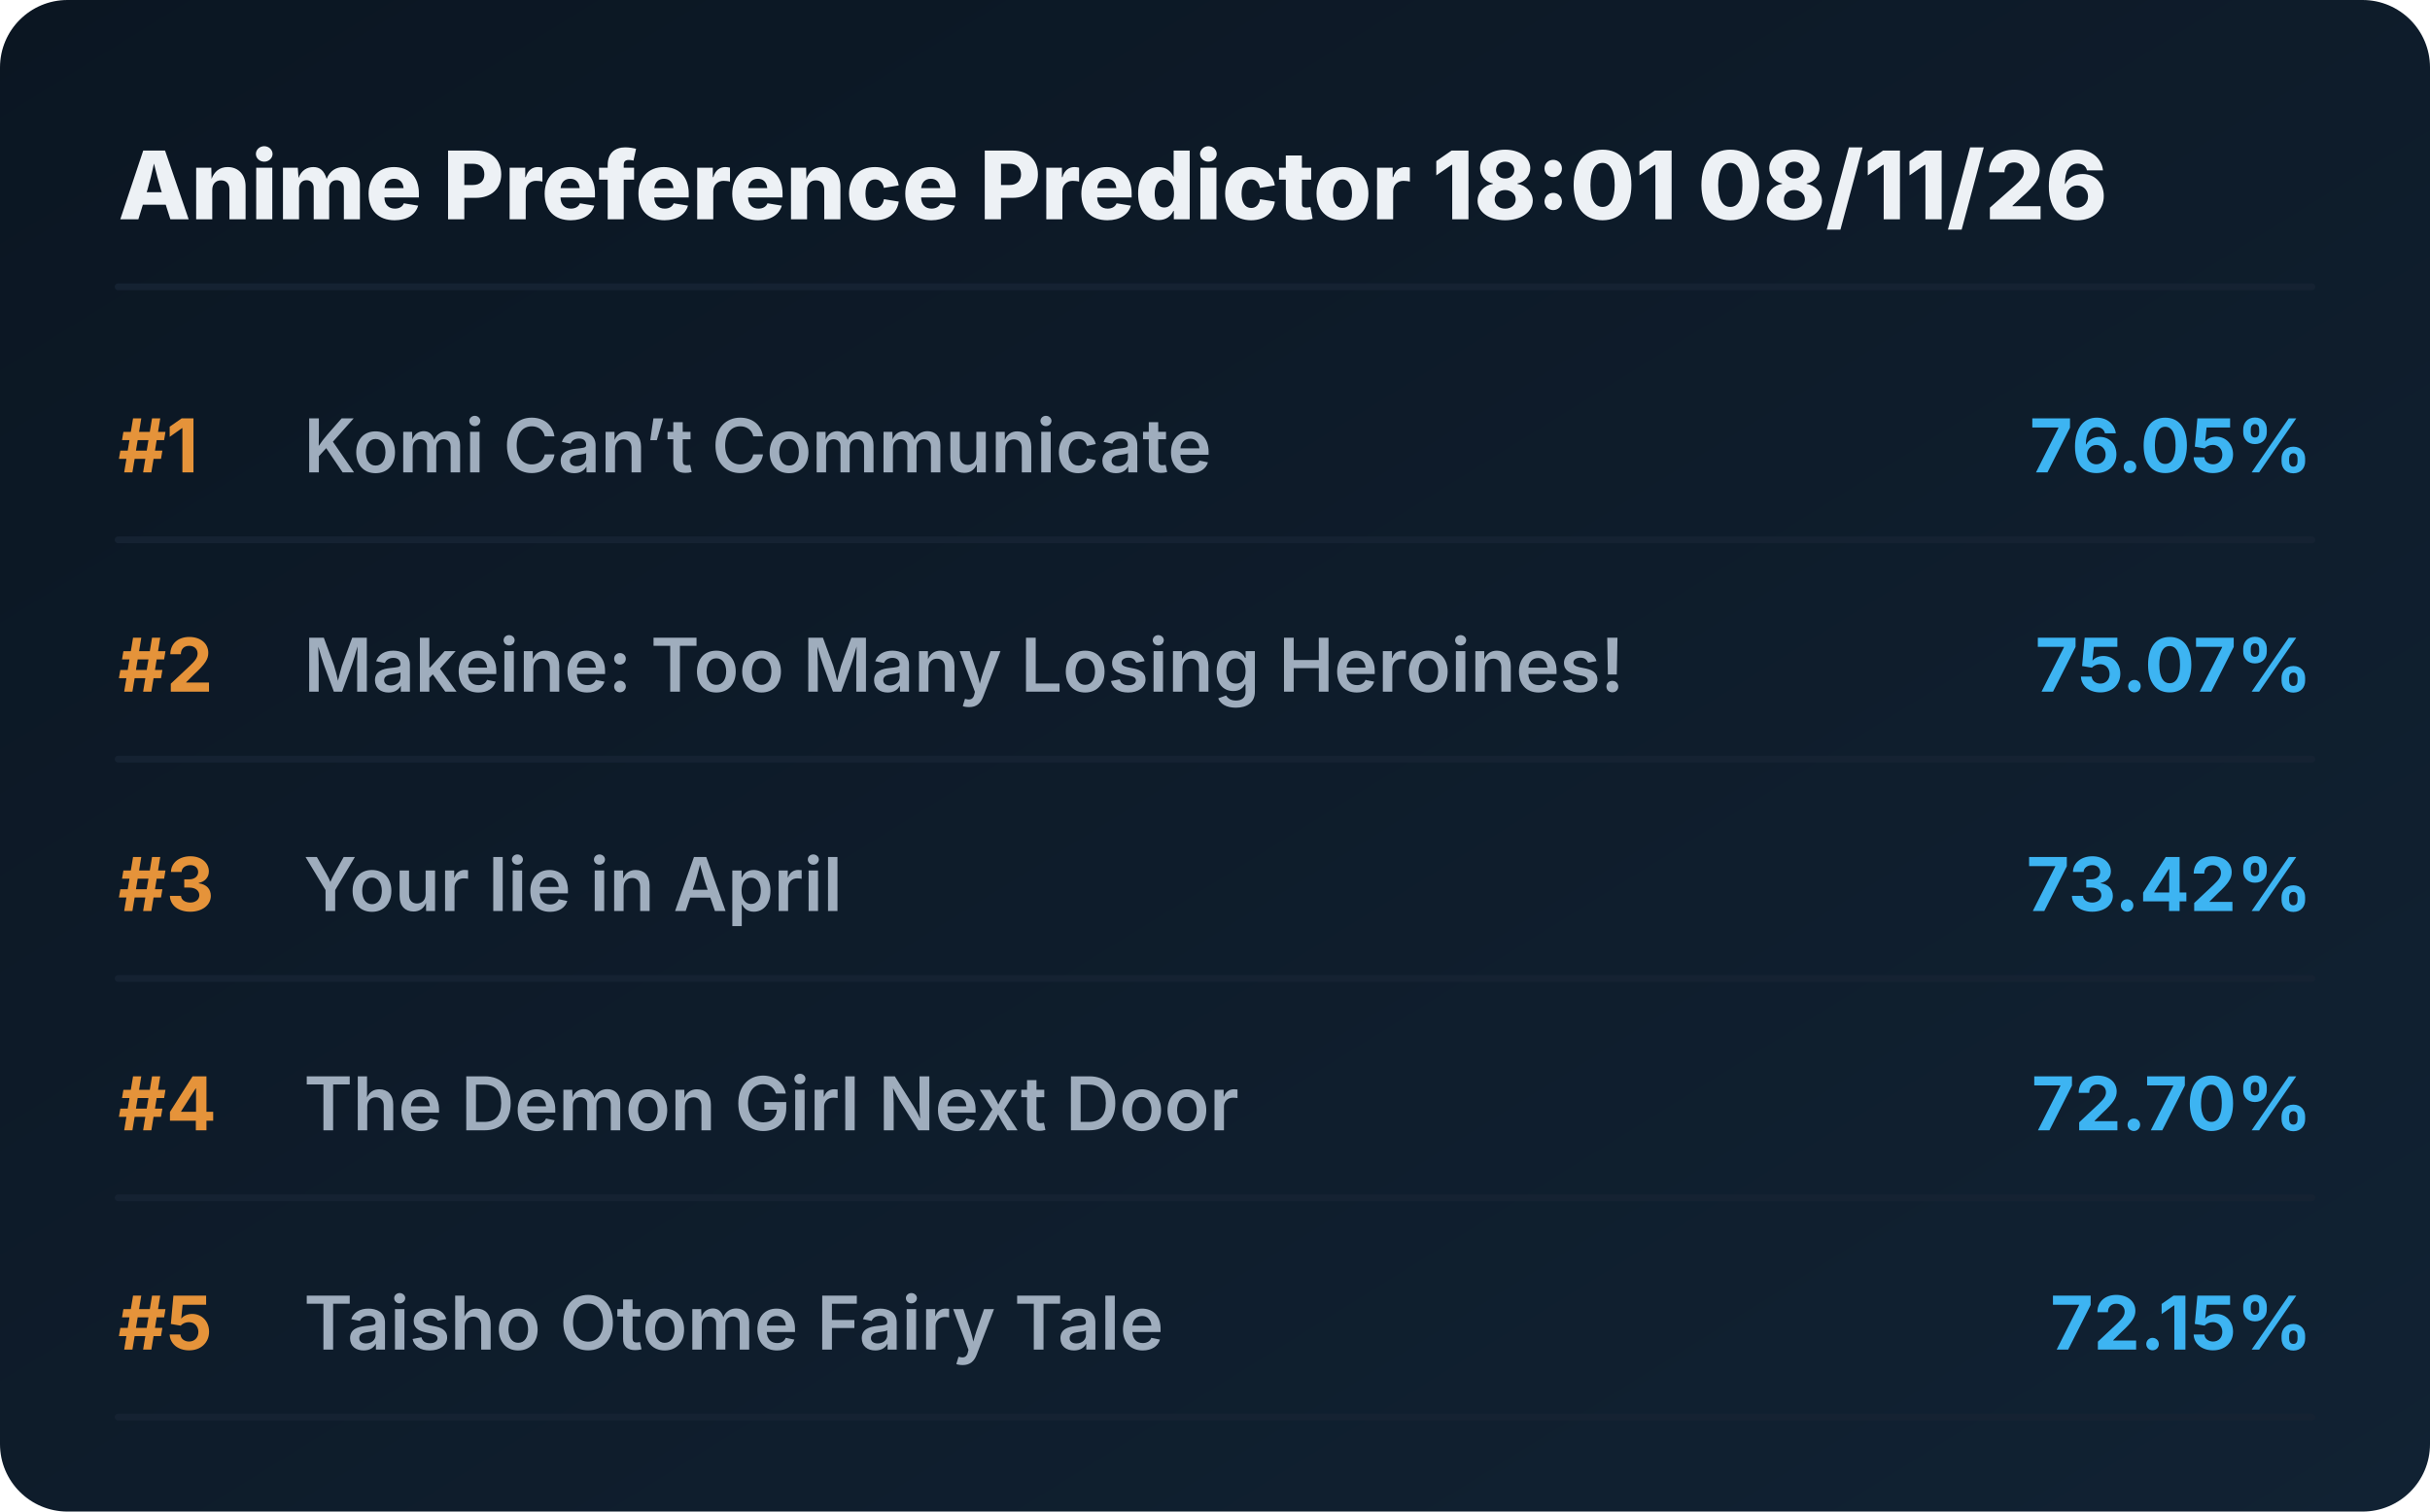
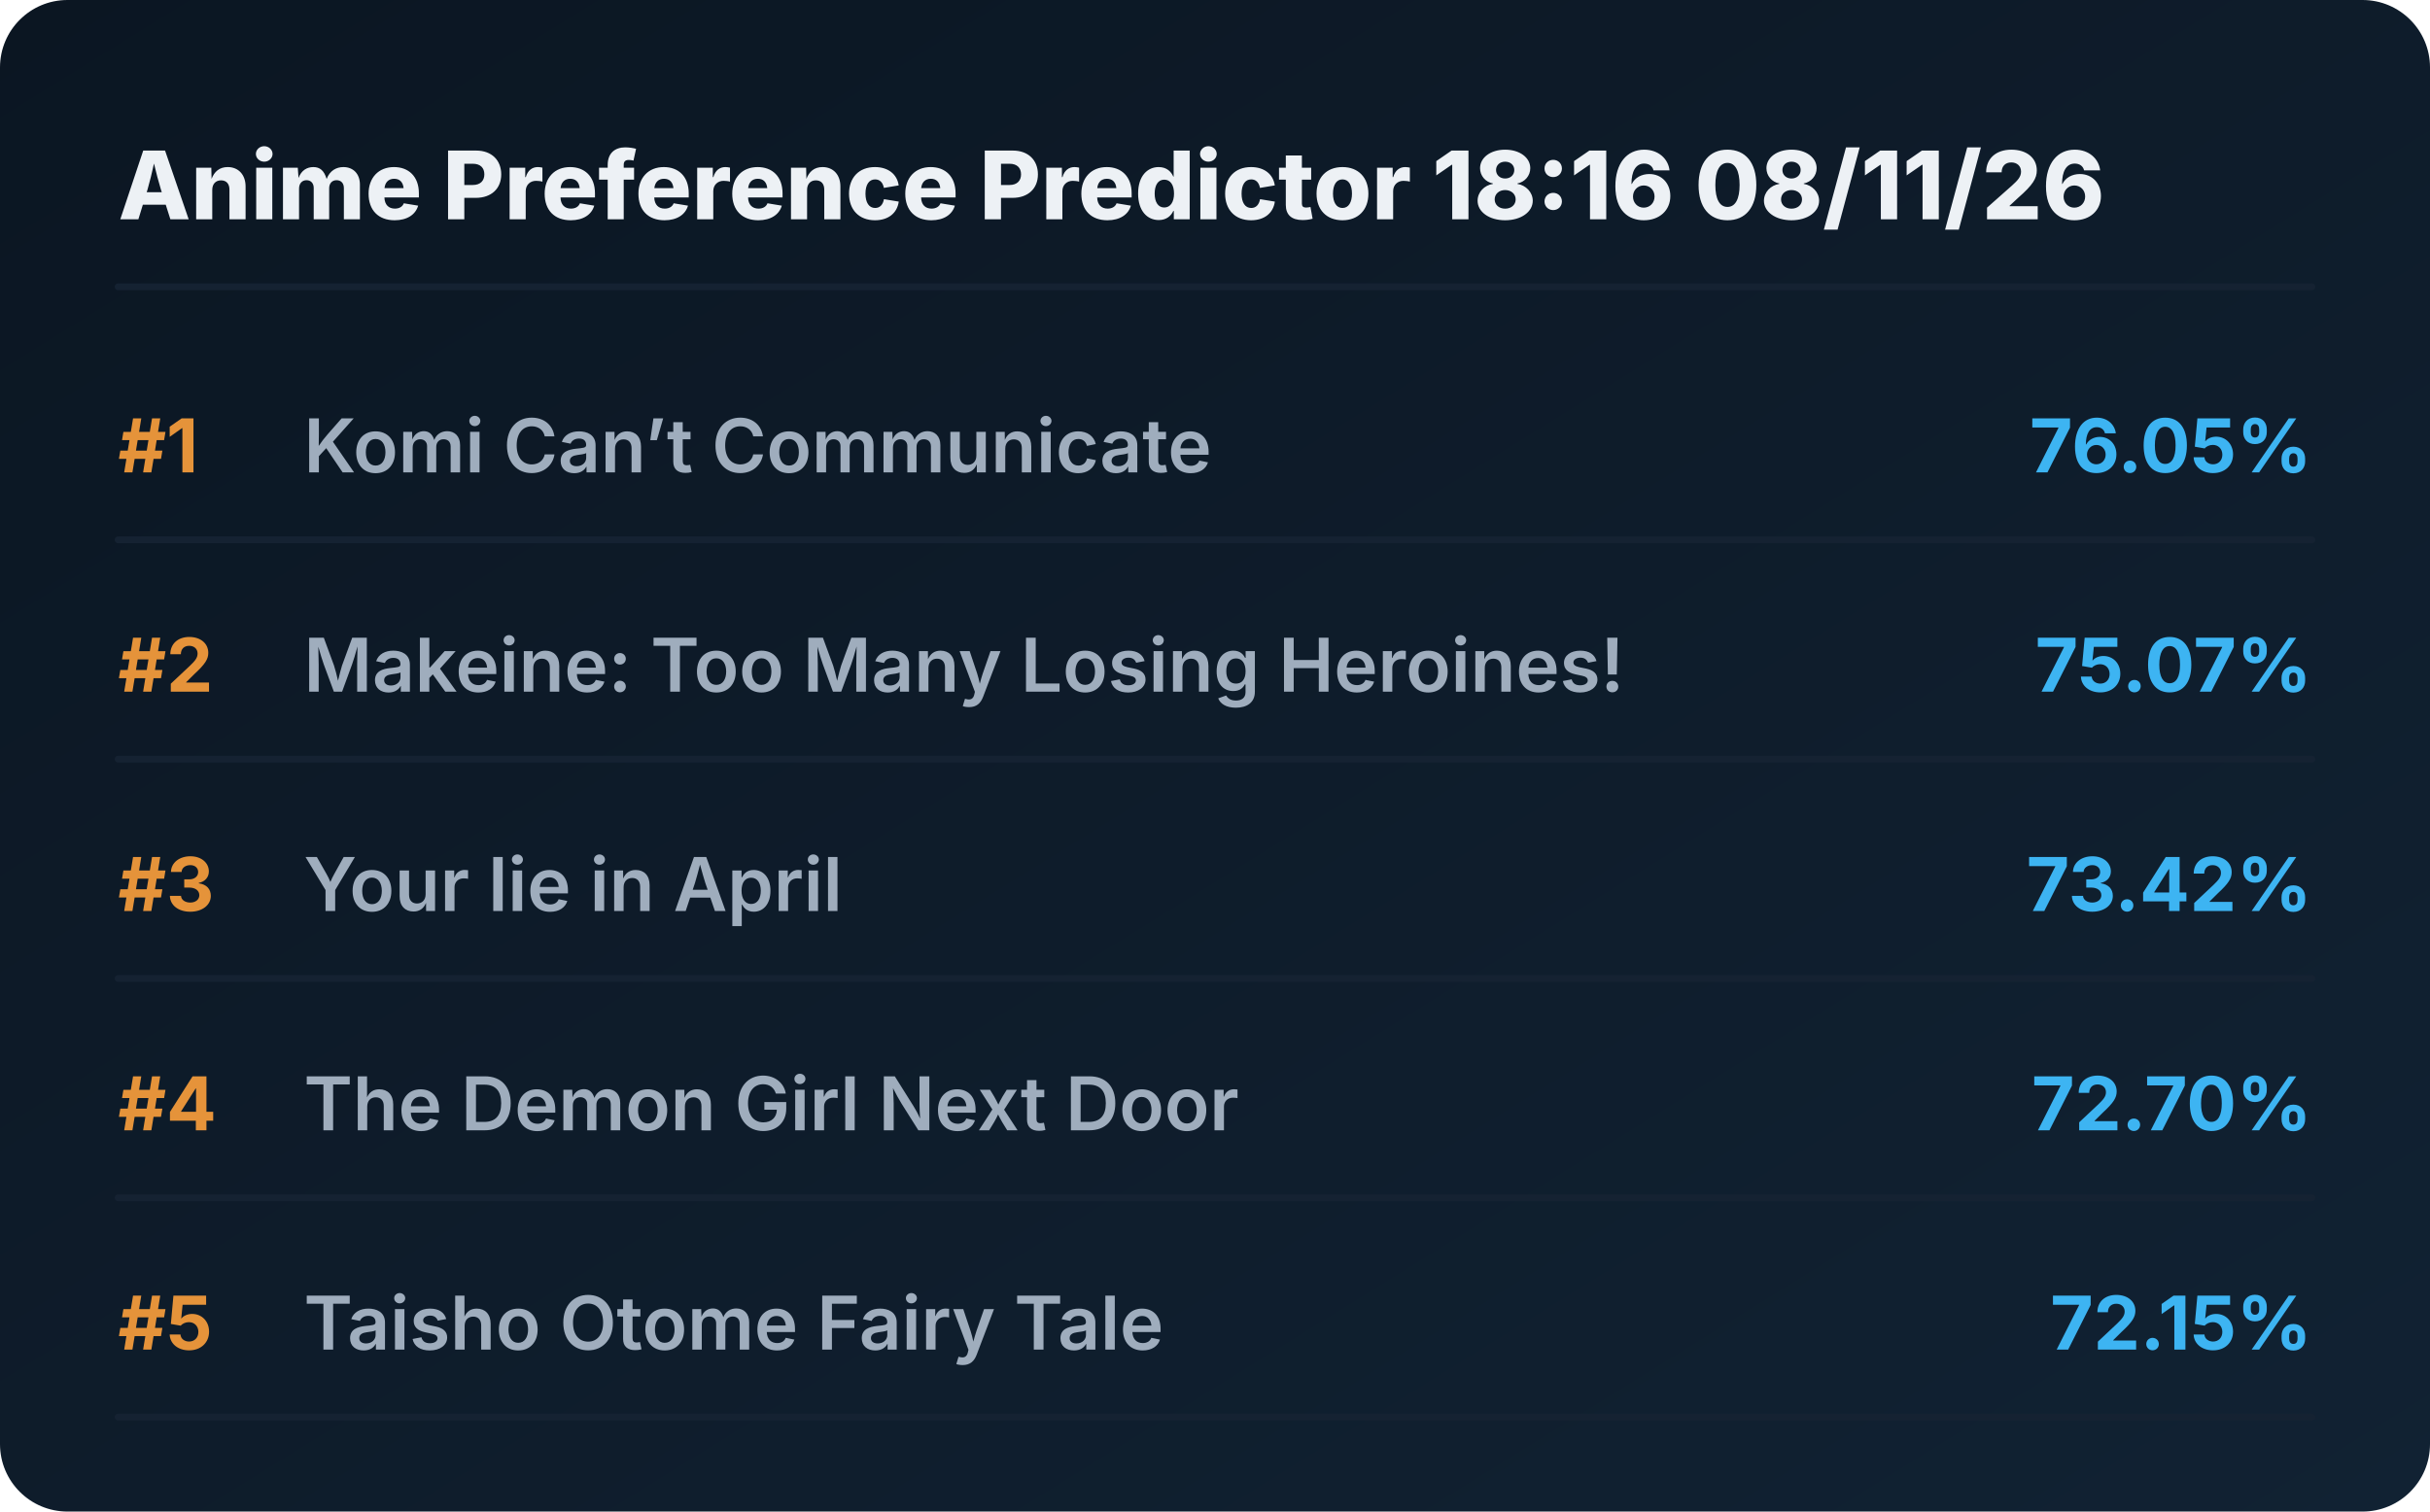
<svg xmlns="http://www.w3.org/2000/svg" viewBox="0 0 720 448" preserveAspectRatio="xMidYMid meet" style="width: 100%; height: auto; max-width: 720px;">
  <defs>
    <linearGradient id="boxGrad" x1="0%" y1="0%" x2="100%" y2="100%">
      <stop offset="0%" stop-color="#0b1622" />
      <stop offset="100%" stop-color="#112233" />
    </linearGradient>
    <clipPath id="titleClip">
      <rect x="90" y="0" width="510" height="100%" />
    </clipPath>
  </defs>
  <style>
    .bg { fill: url(#boxGrad); rx: 20px; }
    .header { font-family: 'Overpass', 'Inter', system-ui, sans-serif; font-weight: 800; font-size: 28px; fill: #edf1f5; }
    .rank { font-family: 'Overpass', 'Inter', system-ui, sans-serif; font-weight: 700; font-size: 22px; fill: #e5933a; }
    .title { font-family: 'Overpass', 'Inter', system-ui, sans-serif; font-weight: 600; font-size: 22px; fill: #9fadbd; }
    .score { font-family: 'Overpass', 'Inter', system-ui, sans-serif; font-weight: 700; font-size: 22px; fill: #3db4f2; }
    .line { stroke: #152232; stroke-width: 2; stroke-linecap: round; }
  </style>
  <rect class="bg" width="720" height="448" />
-   <text x="35" y="65" class="header">Anime Preference Predictor 18:01 08/11/26</text>
+   <text x="35" y="65" class="header">Anime Preference Predictor 18:16 08/11/26</text>
  <line x1="35" y1="85" x2="685" y2="85" class="line" />
  <g transform="translate(0, 0)">
    <text x="35" y="140" class="rank">#1</text>
    <text x="90" y="140" class="title">Komi Can’t Communicate</text>
    <text x="685" y="140" class="score" text-anchor="end">76.05%</text>
    <line x1="35" y1="160" x2="685" y2="160" class="line" />
  </g>
  <g transform="translate(0, 65)">
    <text x="35" y="140" class="rank">#2</text>
    <text x="90" y="140" class="title">Makeine: Too Many Losing Heroines!</text>
    <text x="685" y="140" class="score" text-anchor="end">75.07%</text>
    <line x1="35" y1="160" x2="685" y2="160" class="line" />
  </g>
  <g transform="translate(0, 130)">
    <text x="35" y="140" class="rank">#3</text>
    <text x="90" y="140" class="title">Your lie in April</text>
    <text x="685" y="140" class="score" text-anchor="end">73.42%</text>
    <line x1="35" y1="160" x2="685" y2="160" class="line" />
  </g>
  <g transform="translate(0, 195)">
    <text x="35" y="140" class="rank">#4</text>
    <text x="90" y="140" class="title">The Demon Girl Next Door</text>
    <text x="685" y="140" class="score" text-anchor="end">72.70%</text>
    <line x1="35" y1="160" x2="685" y2="160" class="line" />
  </g>
  <g transform="translate(0, 260)">
    <text x="35" y="140" class="rank">#5</text>
    <text x="90" y="140" class="title">Taisho Otome Fairy Tale</text>
    <text x="685" y="140" class="score" text-anchor="end">72.15%</text>
    <line x1="35" y1="160" x2="685" y2="160" class="line" />
  </g>
</svg>
